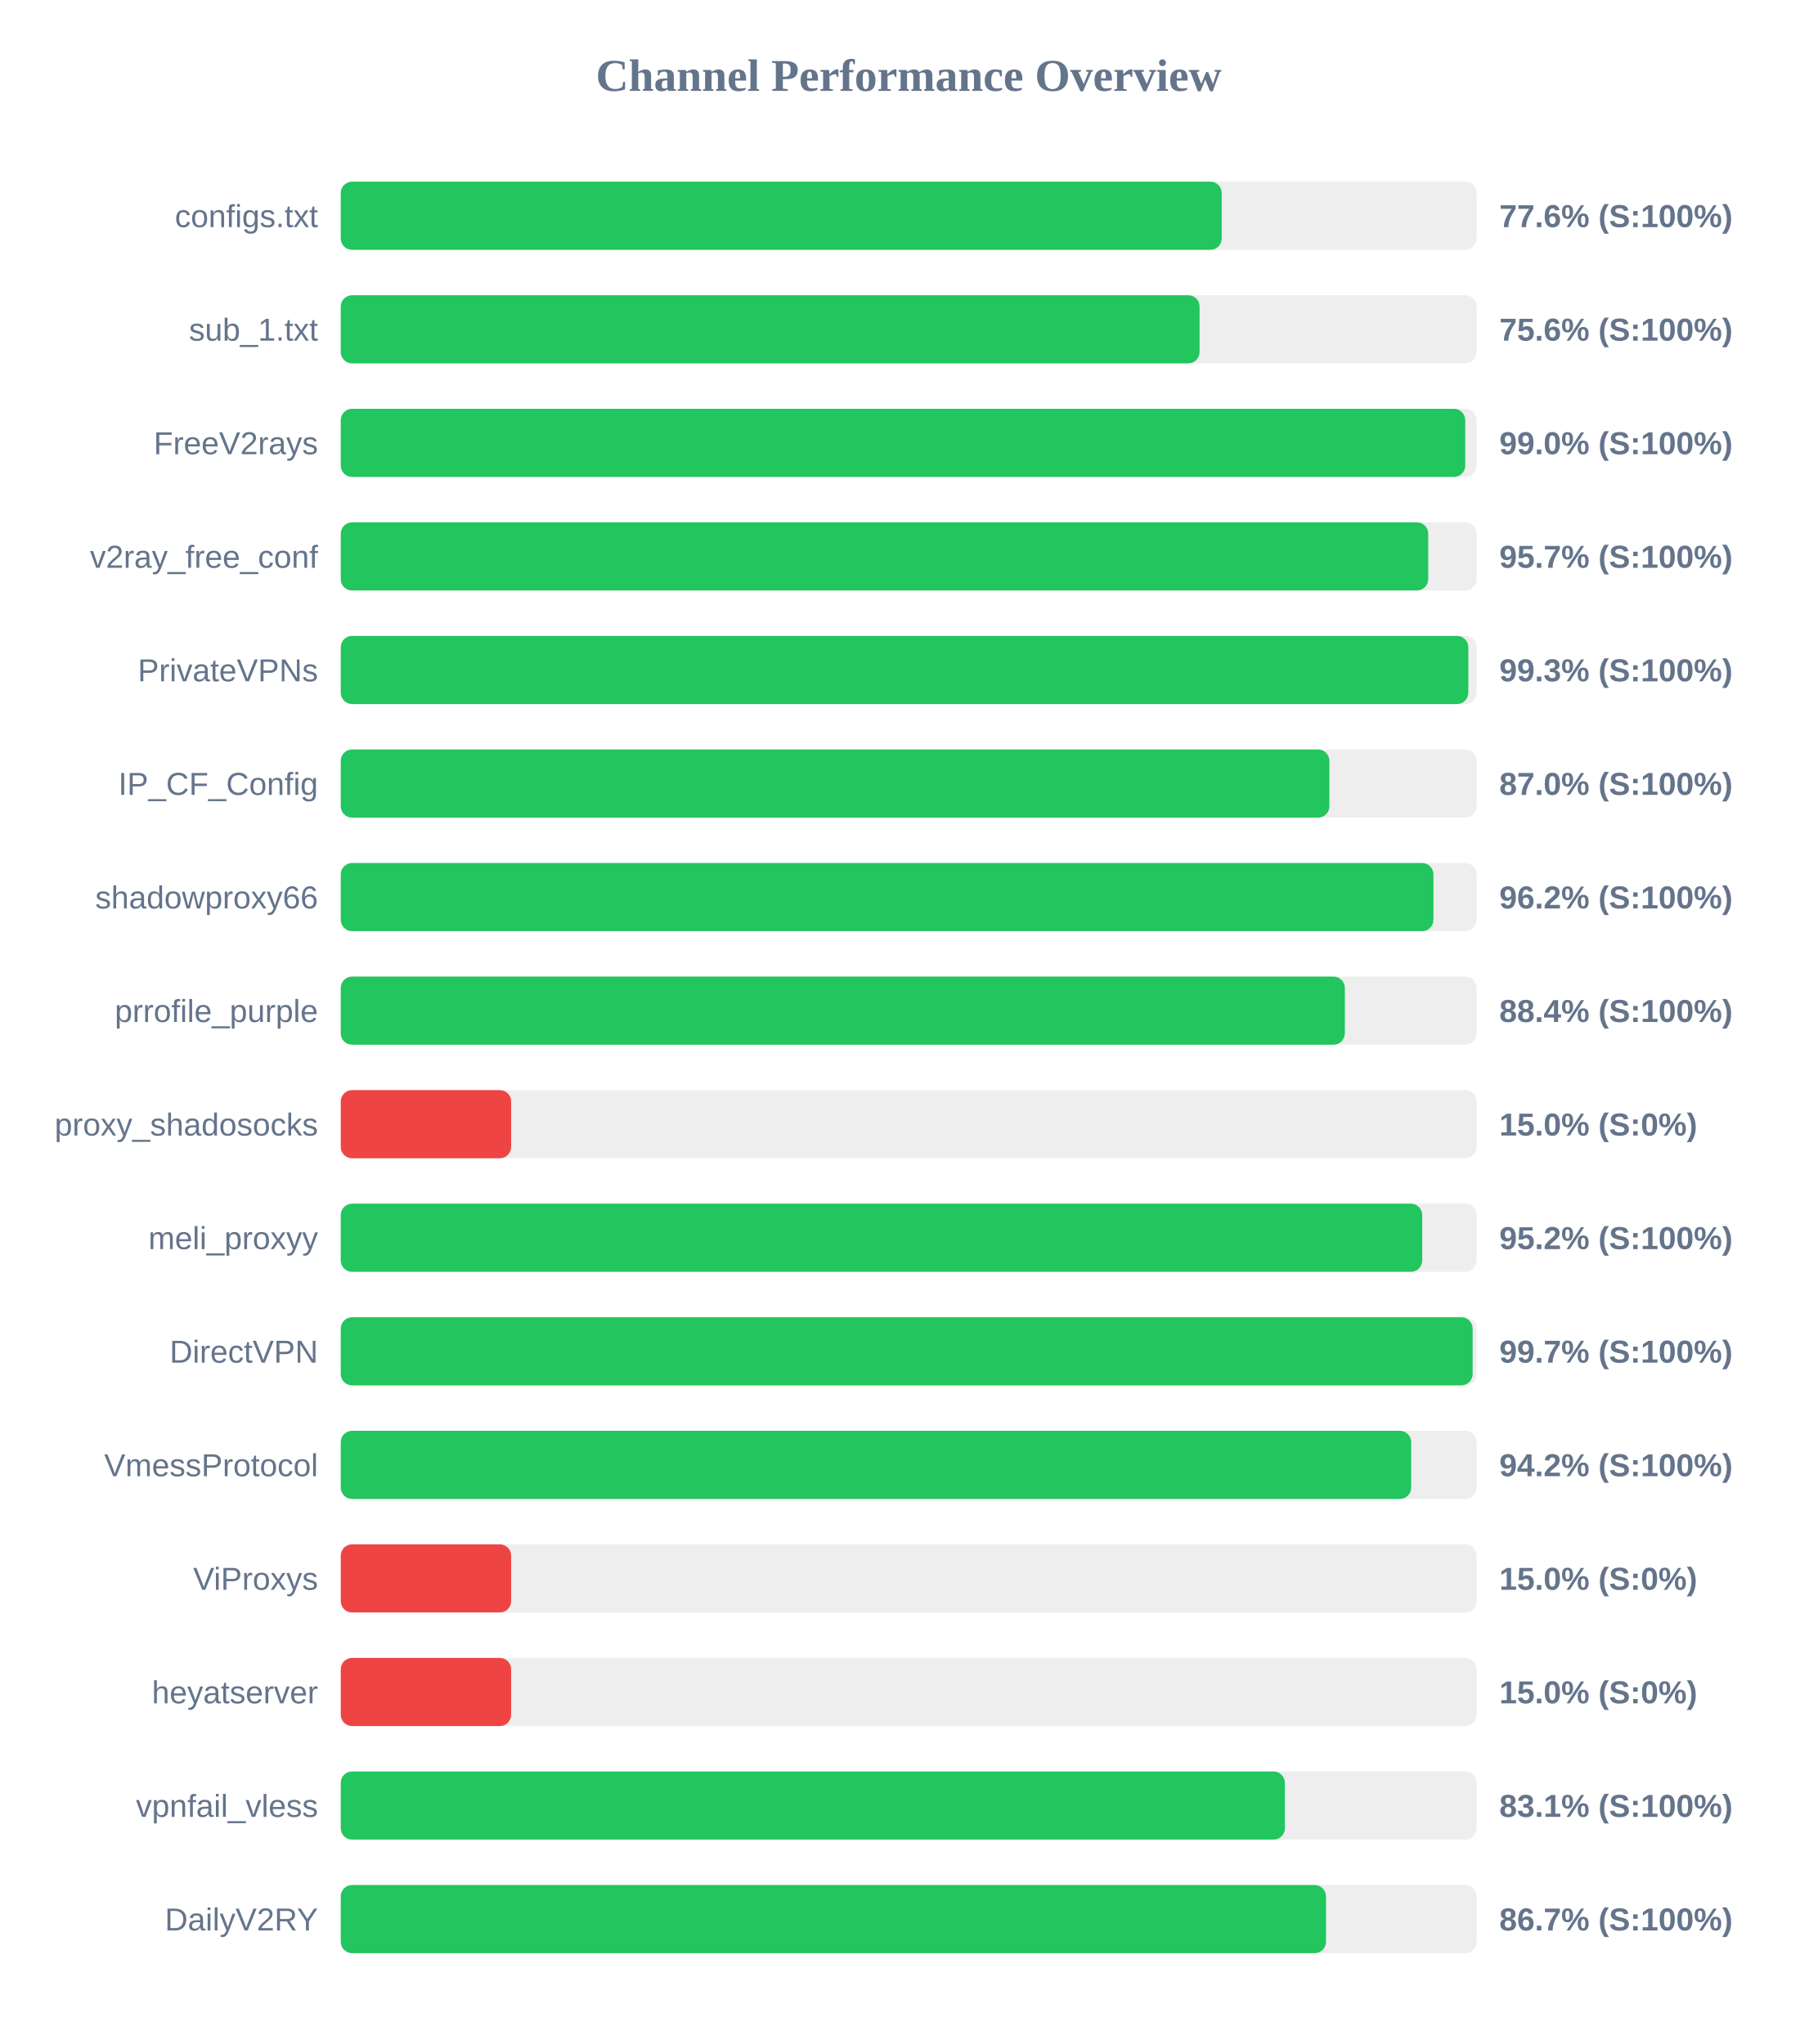
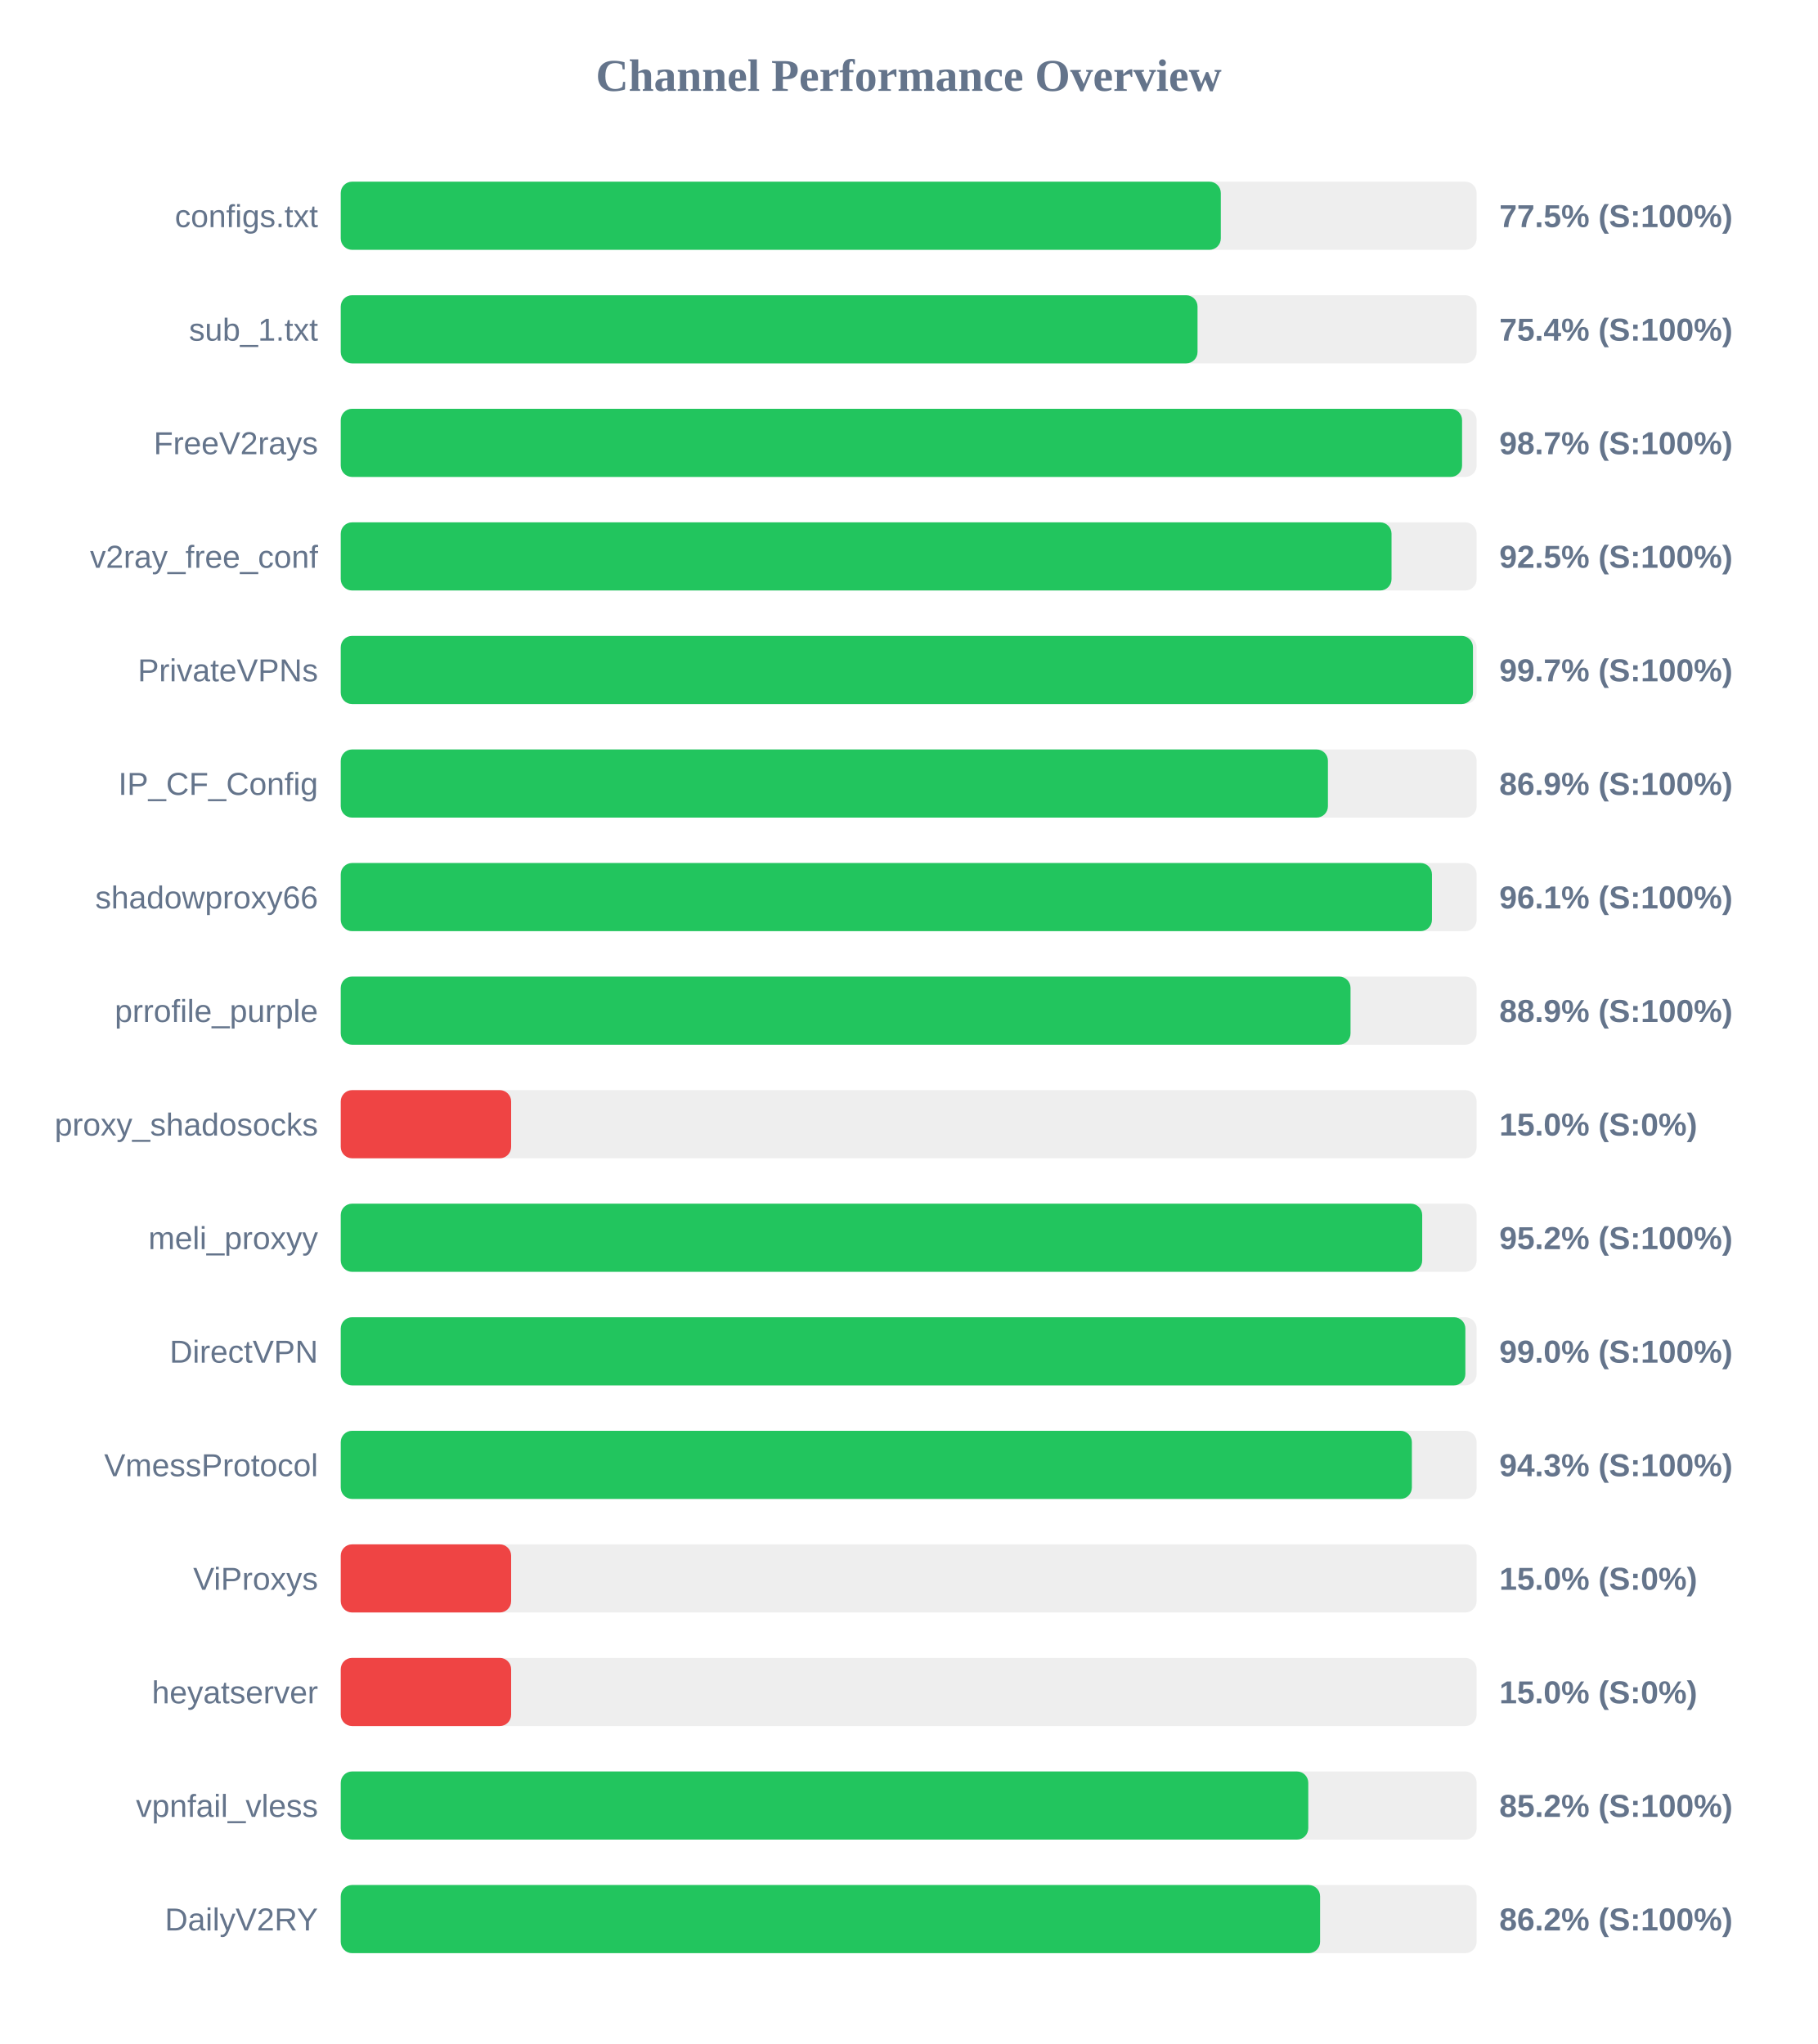
<svg xmlns="http://www.w3.org/2000/svg" width="800" height="900" version="1.1">
  <style>
        .row { font: 14px Arial; fill: #64748b; }
        .score { font: bold 14px Arial; fill: #64748b; }
    </style>
  <text x="400" y="40" text-anchor="middle" font-size="20px" font-weight="bold" fill="#64748b">Channel Performance Overview</text>
  <rect x="150" y="80" width="500" height="30" fill="#eee" rx="5" />
-   <rect x="150" y="80" width="387.8" height="30" fill="#22c55e" rx="5" />
+   <rect x="150" y="80" width="387.4" height="30" fill="#22c55e" rx="5" />
  <text x="140" y="100" text-anchor="end" class="row">configs.txt</text>
-   <text x="660" y="100" text-anchor="start" class="score">77.6% (S:100%)</text>
+   <text x="660" y="100" text-anchor="start" class="score">77.5% (S:100%)</text>
  <rect x="150" y="130" width="500" height="30" fill="#eee" rx="5" />
-   <rect x="150" y="130" width="378.05" height="30" fill="#22c55e" rx="5" />
+   <rect x="150" y="130" width="377.15" height="30" fill="#22c55e" rx="5" />
  <text x="140" y="150" text-anchor="end" class="row">sub_1.txt</text>
-   <text x="660" y="150" text-anchor="start" class="score">75.6% (S:100%)</text>
+   <text x="660" y="150" text-anchor="start" class="score">75.4% (S:100%)</text>
  <rect x="150" y="180" width="500" height="30" fill="#eee" rx="5" />
-   <rect x="150" y="180" width="495.0" height="30" fill="#22c55e" rx="5" />
+   <rect x="150" y="180" width="493.6" height="30" fill="#22c55e" rx="5" />
  <text x="140" y="200" text-anchor="end" class="row">FreeV2rays</text>
-   <text x="660" y="200" text-anchor="start" class="score">99.0% (S:100%)</text>
+   <text x="660" y="200" text-anchor="start" class="score">98.7% (S:100%)</text>
  <rect x="150" y="230" width="500" height="30" fill="#eee" rx="5" />
-   <rect x="150" y="230" width="478.7" height="30" fill="#22c55e" rx="5" />
+   <rect x="150" y="230" width="462.55" height="30" fill="#22c55e" rx="5" />
  <text x="140" y="250" text-anchor="end" class="row">v2ray_free_conf</text>
-   <text x="660" y="250" text-anchor="start" class="score">95.7% (S:100%)</text>
+   <text x="660" y="250" text-anchor="start" class="score">92.5% (S:100%)</text>
  <rect x="150" y="280" width="500" height="30" fill="#eee" rx="5" />
-   <rect x="150" y="280" width="496.35" height="30" fill="#22c55e" rx="5" />
+   <rect x="150" y="280" width="498.4" height="30" fill="#22c55e" rx="5" />
  <text x="140" y="300" text-anchor="end" class="row">PrivateVPNs</text>
-   <text x="660" y="300" text-anchor="start" class="score">99.3% (S:100%)</text>
+   <text x="660" y="300" text-anchor="start" class="score">99.7% (S:100%)</text>
  <rect x="150" y="330" width="500" height="30" fill="#eee" rx="5" />
-   <rect x="150" y="330" width="435.2" height="30" fill="#22c55e" rx="5" />
+   <rect x="150" y="330" width="434.55" height="30" fill="#22c55e" rx="5" />
  <text x="140" y="350" text-anchor="end" class="row">IP_CF_Config</text>
-   <text x="660" y="350" text-anchor="start" class="score">87.0% (S:100%)</text>
+   <text x="660" y="350" text-anchor="start" class="score">86.9% (S:100%)</text>
  <rect x="150" y="380" width="500" height="30" fill="#eee" rx="5" />
-   <rect x="150" y="380" width="481.0" height="30" fill="#22c55e" rx="5" />
+   <rect x="150" y="380" width="480.35" height="30" fill="#22c55e" rx="5" />
  <text x="140" y="400" text-anchor="end" class="row">shadowproxy66</text>
-   <text x="660" y="400" text-anchor="start" class="score">96.2% (S:100%)</text>
+   <text x="660" y="400" text-anchor="start" class="score">96.1% (S:100%)</text>
  <rect x="150" y="430" width="500" height="30" fill="#eee" rx="5" />
-   <rect x="150" y="430" width="442.0" height="30" fill="#22c55e" rx="5" />
+   <rect x="150" y="430" width="444.5" height="30" fill="#22c55e" rx="5" />
  <text x="140" y="450" text-anchor="end" class="row">prrofile_purple</text>
-   <text x="660" y="450" text-anchor="start" class="score">88.4% (S:100%)</text>
+   <text x="660" y="450" text-anchor="start" class="score">88.9% (S:100%)</text>
  <rect x="150" y="480" width="500" height="30" fill="#eee" rx="5" />
  <rect x="150" y="480" width="75.0" height="30" fill="#ef4444" rx="5" />
  <text x="140" y="500" text-anchor="end" class="row">proxy_shadosocks</text>
  <text x="660" y="500" text-anchor="start" class="score">15.0% (S:0%)</text>
  <rect x="150" y="530" width="500" height="30" fill="#eee" rx="5" />
  <rect x="150" y="530" width="476.05" height="30" fill="#22c55e" rx="5" />
  <text x="140" y="550" text-anchor="end" class="row">meli_proxyy</text>
  <text x="660" y="550" text-anchor="start" class="score">95.2% (S:100%)</text>
  <rect x="150" y="580" width="500" height="30" fill="#eee" rx="5" />
-   <rect x="150" y="580" width="498.25" height="30" fill="#22c55e" rx="5" />
+   <rect x="150" y="580" width="495.05" height="30" fill="#22c55e" rx="5" />
  <text x="140" y="600" text-anchor="end" class="row">DirectVPN</text>
-   <text x="660" y="600" text-anchor="start" class="score">99.7% (S:100%)</text>
+   <text x="660" y="600" text-anchor="start" class="score">99.0% (S:100%)</text>
  <rect x="150" y="630" width="500" height="30" fill="#eee" rx="5" />
-   <rect x="150" y="630" width="471.2" height="30" fill="#22c55e" rx="5" />
+   <rect x="150" y="630" width="471.5" height="30" fill="#22c55e" rx="5" />
  <text x="140" y="650" text-anchor="end" class="row">VmessProtocol</text>
-   <text x="660" y="650" text-anchor="start" class="score">94.2% (S:100%)</text>
+   <text x="660" y="650" text-anchor="start" class="score">94.3% (S:100%)</text>
  <rect x="150" y="680" width="500" height="30" fill="#eee" rx="5" />
  <rect x="150" y="680" width="75.0" height="30" fill="#ef4444" rx="5" />
  <text x="140" y="700" text-anchor="end" class="row">ViProxys</text>
  <text x="660" y="700" text-anchor="start" class="score">15.0% (S:0%)</text>
  <rect x="150" y="730" width="500" height="30" fill="#eee" rx="5" />
  <rect x="150" y="730" width="75.0" height="30" fill="#ef4444" rx="5" />
  <text x="140" y="750" text-anchor="end" class="row">heyatserver</text>
  <text x="660" y="750" text-anchor="start" class="score">15.0% (S:0%)</text>
  <rect x="150" y="780" width="500" height="30" fill="#eee" rx="5" />
-   <rect x="150" y="780" width="415.6" height="30" fill="#22c55e" rx="5" />
+   <rect x="150" y="780" width="425.9" height="30" fill="#22c55e" rx="5" />
  <text x="140" y="800" text-anchor="end" class="row">vpnfail_vless</text>
-   <text x="660" y="800" text-anchor="start" class="score">83.1% (S:100%)</text>
+   <text x="660" y="800" text-anchor="start" class="score">85.2% (S:100%)</text>
  <rect x="150" y="830" width="500" height="30" fill="#eee" rx="5" />
-   <rect x="150" y="830" width="433.7" height="30" fill="#22c55e" rx="5" />
+   <rect x="150" y="830" width="431.1" height="30" fill="#22c55e" rx="5" />
  <text x="140" y="850" text-anchor="end" class="row">DailyV2RY</text>
-   <text x="660" y="850" text-anchor="start" class="score">86.7% (S:100%)</text>
+   <text x="660" y="850" text-anchor="start" class="score">86.2% (S:100%)</text>
</svg>
